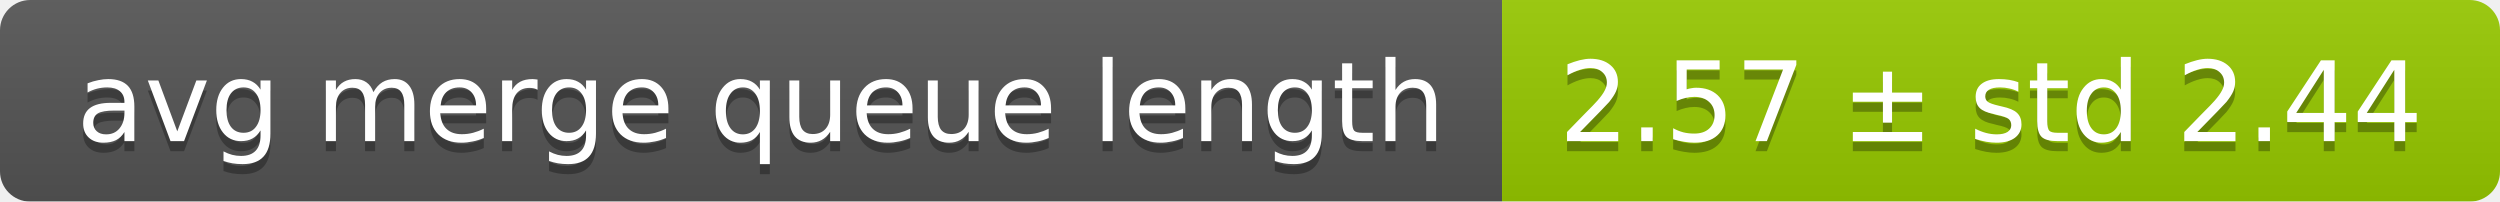
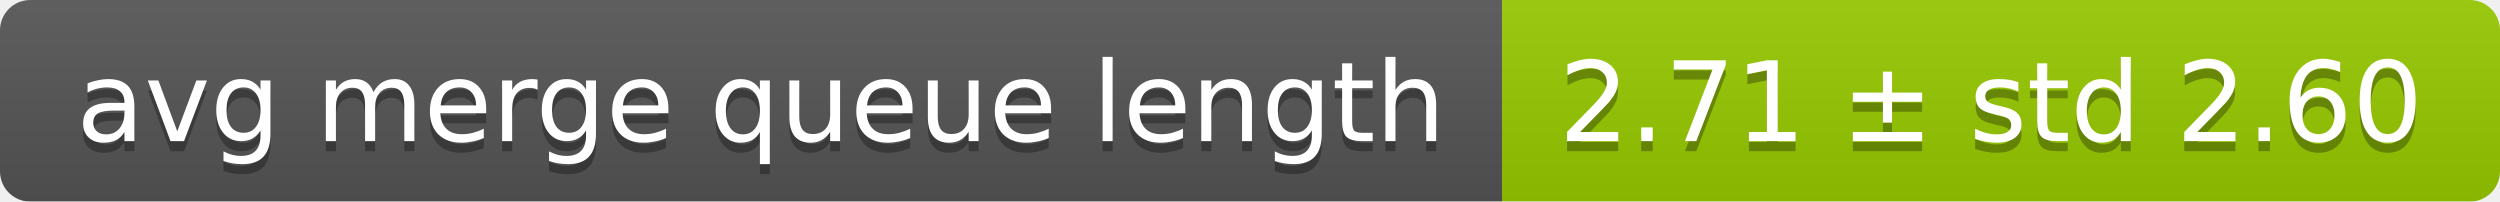
<svg xmlns="http://www.w3.org/2000/svg" width="248" height="20">
  <linearGradient id="smooth" x2="0" y2="100%">
    <stop offset="0" stop-color="#bbb" stop-opacity=".1" />
    <stop offset="1" stop-opacity=".1" />
  </linearGradient>
  <mask id="round">
    <rect width="248" height="20" rx="3" fill="#fff" />
  </mask>
  <g mask="url(#round)">
    <rect width="149" height="20" fill="#555" />
    <rect x="149" width="99" height="20" fill="#97ca00" />
    <rect width="248" height="20" fill="url(#smooth)" />
  </g>
  <g fill="#fff" text-anchor="middle" font-family="DejaVu Sans,Verdana,Geneva,sans-serif" font-size="11">
    <text x="75.5" y="15" fill="#010101" fill-opacity=".3">avg merge queue length</text>
    <text x="75.5" y="14">avg merge queue length</text>
-     <text x="197.5" y="15" fill="#010101" fill-opacity=".3">2.57 ± std 2.44</text>
-     <text x="197.5" y="14">2.57 ± std 2.44</text>
+     <text x="197.5" y="15" fill="#010101" fill-opacity=".3">2.71 ± std 2.60</text>
+     <text x="197.5" y="14">2.71 ± std 2.60</text>
  </g>
</svg>
